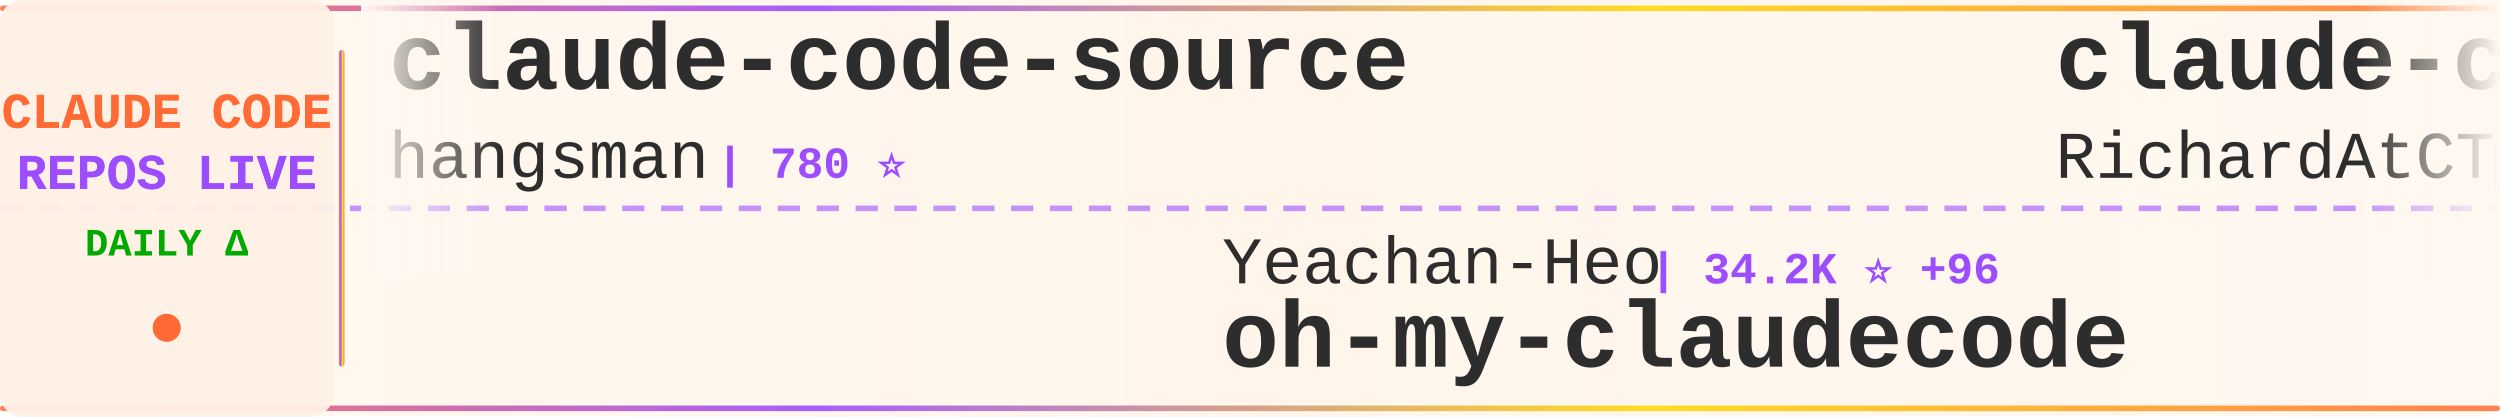
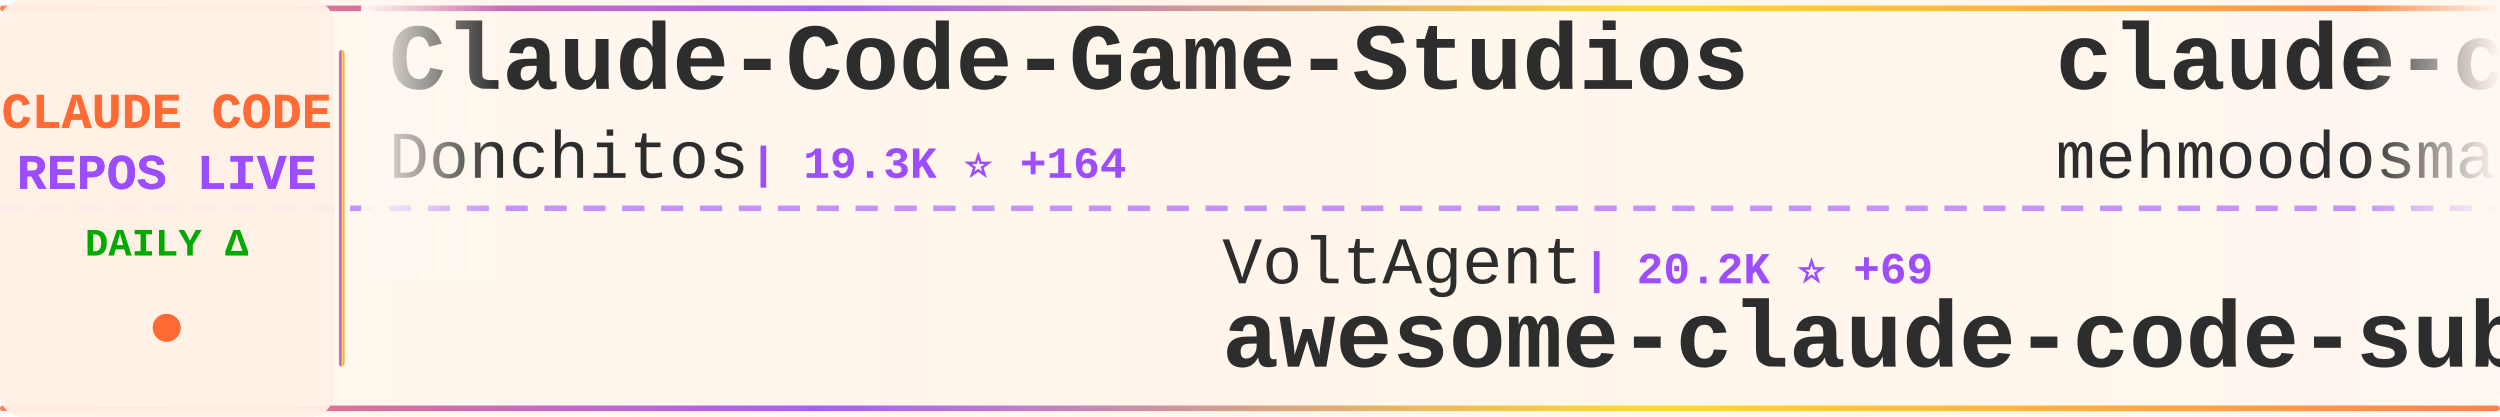
<svg xmlns="http://www.w3.org/2000/svg" width="900" height="150">
  <defs>
    <linearGradient id="tickerBg" x1="0%" y1="0%" x2="100%" y2="0%">
      <stop offset="0%" style="stop-color:#fff8f0;stop-opacity:0.98" />
      <stop offset="50%" style="stop-color:#fff5eb;stop-opacity:1" />
      <stop offset="100%" style="stop-color:#fff8f0;stop-opacity:0.98" />
    </linearGradient>
    <linearGradient id="borderGrad" x1="0%" y1="0%" x2="100%" y2="0%">
      <stop offset="0%" style="stop-color:#FF6B35;stop-opacity:0.85">
        <animate attributeName="stop-opacity" values="0.85;1;0.85" dur="2s" repeatCount="indefinite" />
      </stop>
      <stop offset="33%" style="stop-color:#9C4EFF;stop-opacity:0.9">
        <animate attributeName="stop-opacity" values="0.9;1;0.9" dur="2.2s" repeatCount="indefinite" />
      </stop>
      <stop offset="66%" style="stop-color:#FFD700;stop-opacity:0.85">
        <animate attributeName="stop-opacity" values="0.85;1;0.85" dur="1.8s" repeatCount="indefinite" />
      </stop>
      <stop offset="100%" style="stop-color:#FF6B35;stop-opacity:0.85">
        <animate attributeName="stop-opacity" values="0.85;1;0.85" dur="2s" repeatCount="indefinite" />
      </stop>
    </linearGradient>
    <filter id="textGlow">
      <feGaussianBlur stdDeviation="0.15" result="coloredBlur" />
      <feMerge>
        <feMergeNode in="coloredBlur" />
        <feMergeNode in="SourceGraphic" />
      </feMerge>
    </filter>
    <filter id="metricGlow">
      <feGaussianBlur stdDeviation="0.2" result="coloredBlur" />
      <feMerge>
        <feMergeNode in="coloredBlur" />
        <feMergeNode in="SourceGraphic" />
      </feMerge>
    </filter>
    <linearGradient id="leftFade" x1="0%" y1="0%" x2="100%" y2="0%">
      <stop offset="0%" style="stop-color:#fff8f0;stop-opacity:1" />
      <stop offset="100%" style="stop-color:#fff8f0;stop-opacity:0" />
    </linearGradient>
    <linearGradient id="rightFade" x1="0%" y1="0%" x2="100%" y2="0%">
      <stop offset="0%" style="stop-color:#fff8f0;stop-opacity:0" />
      <stop offset="100%" style="stop-color:#fff8f0;stop-opacity:1" />
    </linearGradient>
  </defs>
  <rect width="900" height="150" fill="url(#tickerBg)" rx="8" />
  <rect x="0" y="2" width="900" height="2" fill="url(#borderGrad)" rx="1" />
  <rect x="0" y="146" width="900" height="2" fill="url(#borderGrad)" rx="1" />
  <line x1="0" y1="75" x2="900" y2="75" stroke="#9C4EFF" stroke-width="2" stroke-dasharray="8 6" opacity="0.6" />
  <rect x="0" y="0" width="120" height="150" fill="#fff0e6" opacity="0.95" rx="8" />
  <text x="60" y="46" font-family="'Courier New', monospace" font-size="18" font-weight="bold" fill="#FF6B35" text-anchor="middle" filter="url(#textGlow)">
    CLAUDE CODE
  </text>
  <text x="60" y="68" font-family="'Courier New', monospace" font-size="18" font-weight="bold" fill="#9C4EFF" text-anchor="middle" filter="url(#textGlow)">
    REPOS LIVE
  </text>
  <text x="60" y="92" font-family="'Courier New', monospace" font-size="14" font-weight="bold" fill="#00aa00" text-anchor="middle">
    DAILY Δ
  </text>
  <circle cx="60" cy="118" r="5" fill="#FF6B35" filter="url(#metricGlow)">
    <animate attributeName="r" values="4;6;4" dur="1.5s" repeatCount="indefinite" />
    <animate attributeName="opacity" values="0.6;1;0.6" dur="1.5s" repeatCount="indefinite" />
  </circle>
  <rect x="122" y="18" width="2" height="114" fill="url(#borderGrad)" rx="1" />
  <clipPath id="tickerClip">
    <rect x="130" y="0" width="770" height="150" />
  </clipPath>
  <g clip-path="url(#tickerClip)">
    <g id="tickerItems">
      <animateTransform attributeName="transform" attributeType="XML" type="translate" from="0 0" to="-3000 0" dur="54s" repeatCount="indefinite" />
      <g transform="translate(0, 0)">
-         <text x="140" y="32" font-family="'Courier New', monospace" font-size="34" font-weight="bold" fill="#2d2d2d">claude-code-source</text>
-         <text x="140" y="64" font-family="'Courier New', monospace" font-size="24" font-weight="normal" fill="#2d2d2d" opacity="1.0">hangsman</text>
-         <text x="258" y="64" font-family="'Courier New', monospace" font-size="16" font-weight="bold" fill="#9C4EFF"> | 780 ⭐</text>
+         <text x="140" y="32" font-family="'Courier New', monospace" font-size="34" font-weight="bold" fill="#2d2d2d">Claude-Code-Game-Studios</text>
+         <text x="140" y="64" font-family="'Courier New', monospace" font-size="24" font-weight="normal" fill="#2d2d2d" opacity="1.0">Donchitos</text>
+         <text x="270" y="64" font-family="'Courier New', monospace" font-size="16" font-weight="bold" fill="#9C4EFF"> | 19.3K ⭐ +164</text>
      </g>
      <g transform="translate(300, 0)">
-         <text x="140" y="102" font-family="'Courier New', monospace" font-size="24" font-weight="normal" fill="#2d2d2d" opacity="1.0">Yeachan-Heo</text>
-         <text x="294" y="102" font-family="'Courier New', monospace" font-size="16" font-weight="bold" fill="#9C4EFF"> | 34.2K ⭐ +96</text>
-         <text x="140" y="132" font-family="'Courier New', monospace" font-size="34" font-weight="bold" fill="#2d2d2d">oh-my-claudecode</text>
+         <text x="140" y="102" font-family="'Courier New', monospace" font-size="24" font-weight="normal" fill="#2d2d2d" opacity="1.0">VoltAgent</text>
+         <text x="270" y="102" font-family="'Courier New', monospace" font-size="16" font-weight="bold" fill="#9C4EFF"> | 20.2K ⭐ +69</text>
+         <text x="140" y="132" font-family="'Courier New', monospace" font-size="34" font-weight="bold" fill="#2d2d2d">awesome-claude-code-suba...</text>
      </g>
      <g transform="translate(600, 0)">
-         <text x="140" y="32" font-family="'Courier New', monospace" font-size="34" font-weight="bold" fill="#2d2d2d">claude-code-telegram</text>
-         <text x="140" y="64" font-family="'Courier New', monospace" font-size="24" font-weight="normal" fill="#2d2d2d" opacity="1.0">RichardAtCT</text>
-         <text x="294" y="64" font-family="'Courier New', monospace" font-size="16" font-weight="bold" fill="#9C4EFF"> | 2.6K ⭐ +1</text>
+         <text x="140" y="32" font-family="'Courier New', monospace" font-size="34" font-weight="bold" fill="#2d2d2d">claude-code</text>
+         <text x="140" y="64" font-family="'Courier New', monospace" font-size="24" font-weight="normal" fill="#2d2d2d" opacity="1.0">mehmoodosman</text>
+         <text x="306" y="64" font-family="'Courier New', monospace" font-size="16" font-weight="bold" fill="#9C4EFF"> | 169 ⭐</text>
      </g>
      <g transform="translate(900, 0)">
-         <text x="140" y="102" font-family="'Courier New', monospace" font-size="24" font-weight="normal" fill="#2d2d2d" opacity="1.0">edmund-io</text>
-         <text x="270" y="102" font-family="'Courier New', monospace" font-size="16" font-weight="bold" fill="#9C4EFF"> | 1.4K ⭐ +4</text>
-         <text x="140" y="132" font-family="'Courier New', monospace" font-size="34" font-weight="bold" fill="#2d2d2d">edmunds-claude-code</text>
+         <text x="140" y="102" font-family="'Courier New', monospace" font-size="24" font-weight="normal" fill="#2d2d2d" opacity="1.0">777genius</text>
+         <text x="270" y="102" font-family="'Courier New', monospace" font-size="16" font-weight="bold" fill="#9C4EFF"> | 913 ⭐</text>
+         <text x="140" y="132" font-family="'Courier New', monospace" font-size="34" font-weight="bold" fill="#2d2d2d">claude-code-source-code</text>
      </g>
      <g transform="translate(1200, 0)">
-         <text x="140" y="32" font-family="'Courier New', monospace" font-size="34" font-weight="bold" fill="#2d2d2d">claude-code-source-code</text>
-         <text x="140" y="64" font-family="'Courier New', monospace" font-size="24" font-weight="normal" fill="#2d2d2d" opacity="1.0">777genius</text>
-         <text x="270" y="64" font-family="'Courier New', monospace" font-size="16" font-weight="bold" fill="#9C4EFF"> | 913 ⭐</text>
+         <text x="140" y="32" font-family="'Courier New', monospace" font-size="34" font-weight="bold" fill="#2d2d2d">claude-code</text>
+         <text x="140" y="64" font-family="'Courier New', monospace" font-size="24" font-weight="normal" fill="#2d2d2d" opacity="1.0">jarmuine</text>
+         <text x="258" y="64" font-family="'Courier New', monospace" font-size="16" font-weight="bold" fill="#9C4EFF"> | 2.2K ⭐ +2</text>
      </g>
      <g transform="translate(1500, 0)">
-         <text x="140" y="102" font-family="'Courier New', monospace" font-size="24" font-weight="normal" fill="#2d2d2d" opacity="1.0">yasasbanukaofficial</text>
-         <text x="390" y="102" font-family="'Courier New', monospace" font-size="16" font-weight="bold" fill="#9C4EFF"> | 3.2K ⭐ +11</text>
-         <text x="140" y="132" font-family="'Courier New', monospace" font-size="34" font-weight="bold" fill="#2d2d2d">claude-code</text>
+         <text x="140" y="102" font-family="'Courier New', monospace" font-size="24" font-weight="normal" fill="#2d2d2d" opacity="1.0">alejandrobalderas</text>
+         <text x="366" y="102" font-family="'Courier New', monospace" font-size="16" font-weight="bold" fill="#9C4EFF"> | 1.9K ⭐ +3</text>
+         <text x="140" y="132" font-family="'Courier New', monospace" font-size="34" font-weight="bold" fill="#2d2d2d">claude-code-from-source</text>
      </g>
      <g transform="translate(1800, 0)">
-         <text x="140" y="32" font-family="'Courier New', monospace" font-size="34" font-weight="bold" fill="#2d2d2d">claude-code-infrastructu...</text>
-         <text x="140" y="64" font-family="'Courier New', monospace" font-size="24" font-weight="normal" fill="#2d2d2d" opacity="1.0">diet103</text>
-         <text x="246" y="64" font-family="'Courier New', monospace" font-size="16" font-weight="bold" fill="#9C4EFF"> | 9.6K ⭐ +2</text>
+         <text x="140" y="32" font-family="'Courier New', monospace" font-size="34" font-weight="bold" fill="#2d2d2d">Auto-claude-code-researc...</text>
+         <text x="140" y="64" font-family="'Courier New', monospace" font-size="24" font-weight="normal" fill="#2d2d2d" opacity="1.0">wanshuiyin</text>
+         <text x="282" y="64" font-family="'Courier New', monospace" font-size="16" font-weight="bold" fill="#9C4EFF"> | 10.1K ⭐ +168</text>
      </g>
      <g transform="translate(2100, 0)">
-         <text x="140" y="102" font-family="'Courier New', monospace" font-size="24" font-weight="normal" fill="#2d2d2d" opacity="1.0">farion1231</text>
-         <text x="282" y="102" font-family="'Courier New', monospace" font-size="16" font-weight="bold" fill="#9C4EFF"> | 74.5K ⭐ +1.1K</text>
-         <text x="140" y="132" font-family="'Courier New', monospace" font-size="34" font-weight="bold" fill="#2d2d2d">cc-switch</text>
+         <text x="140" y="102" font-family="'Courier New', monospace" font-size="24" font-weight="normal" fill="#2d2d2d" opacity="1.0">anthropics</text>
+         <text x="282" y="102" font-family="'Courier New', monospace" font-size="16" font-weight="bold" fill="#9C4EFF"> | 137.6K ⭐ +625</text>
+         <text x="140" y="132" font-family="'Courier New', monospace" font-size="34" font-weight="bold" fill="#2d2d2d">skills</text>
      </g>
      <g transform="translate(2400, 0)">
-         <text x="140" y="32" font-family="'Courier New', monospace" font-size="34" font-weight="bold" fill="#2d2d2d">claude_codex_bridge</text>
-         <text x="140" y="64" font-family="'Courier New', monospace" font-size="24" font-weight="normal" fill="#2d2d2d" opacity="1.0">SeemSeam</text>
-         <text x="258" y="64" font-family="'Courier New', monospace" font-size="16" font-weight="bold" fill="#9C4EFF"> | 2.7K ⭐ +19</text>
+         <text x="140" y="32" font-family="'Courier New', monospace" font-size="34" font-weight="bold" fill="#2d2d2d">claude-code-system-promp...</text>
+         <text x="140" y="64" font-family="'Courier New', monospace" font-size="24" font-weight="normal" fill="#2d2d2d" opacity="1.0">Piebald-AI</text>
+         <text x="282" y="64" font-family="'Courier New', monospace" font-size="16" font-weight="bold" fill="#9C4EFF"> | 10.3K ⭐ +28</text>
      </g>
      <g transform="translate(2700, 0)">
-         <text x="140" y="102" font-family="'Courier New', monospace" font-size="24" font-weight="normal" fill="#2d2d2d" opacity="1.0">AprilNEA</text>
-         <text x="258" y="102" font-family="'Courier New', monospace" font-size="16" font-weight="bold" fill="#9C4EFF"> | 383 ⭐ +1</text>
-         <text x="140" y="132" font-family="'Courier New', monospace" font-size="34" font-weight="bold" fill="#2d2d2d">claude-code-source</text>
+         <text x="140" y="102" font-family="'Courier New', monospace" font-size="24" font-weight="normal" fill="#2d2d2d" opacity="1.0">musistudio</text>
+         <text x="282" y="102" font-family="'Courier New', monospace" font-size="16" font-weight="bold" fill="#9C4EFF"> | 34.2K ⭐ +30</text>
+         <text x="140" y="132" font-family="'Courier New', monospace" font-size="34" font-weight="bold" fill="#2d2d2d">claude-code-router</text>
      </g>
      <g transform="translate(3000, 0)">
-         <text x="140" y="32" font-family="'Courier New', monospace" font-size="34" font-weight="bold" fill="#2d2d2d">claude-code-source</text>
-         <text x="140" y="64" font-family="'Courier New', monospace" font-size="24" font-weight="normal" fill="#2d2d2d" opacity="1.0">hangsman</text>
-         <text x="258" y="64" font-family="'Courier New', monospace" font-size="16" font-weight="bold" fill="#9C4EFF"> | 780 ⭐</text>
+         <text x="140" y="32" font-family="'Courier New', monospace" font-size="34" font-weight="bold" fill="#2d2d2d">Claude-Code-Game-Studios</text>
+         <text x="140" y="64" font-family="'Courier New', monospace" font-size="24" font-weight="normal" fill="#2d2d2d" opacity="1.0">Donchitos</text>
+         <text x="270" y="64" font-family="'Courier New', monospace" font-size="16" font-weight="bold" fill="#9C4EFF"> | 19.3K ⭐ +164</text>
      </g>
      <g transform="translate(3300, 0)">
-         <text x="140" y="102" font-family="'Courier New', monospace" font-size="24" font-weight="normal" fill="#2d2d2d" opacity="1.0">Yeachan-Heo</text>
-         <text x="294" y="102" font-family="'Courier New', monospace" font-size="16" font-weight="bold" fill="#9C4EFF"> | 34.2K ⭐ +96</text>
-         <text x="140" y="132" font-family="'Courier New', monospace" font-size="34" font-weight="bold" fill="#2d2d2d">oh-my-claudecode</text>
+         <text x="140" y="102" font-family="'Courier New', monospace" font-size="24" font-weight="normal" fill="#2d2d2d" opacity="1.0">VoltAgent</text>
+         <text x="270" y="102" font-family="'Courier New', monospace" font-size="16" font-weight="bold" fill="#9C4EFF"> | 20.2K ⭐ +69</text>
+         <text x="140" y="132" font-family="'Courier New', monospace" font-size="34" font-weight="bold" fill="#2d2d2d">awesome-claude-code-suba...</text>
      </g>
      <g transform="translate(3600, 0)">
-         <text x="140" y="32" font-family="'Courier New', monospace" font-size="34" font-weight="bold" fill="#2d2d2d">claude-code-telegram</text>
-         <text x="140" y="64" font-family="'Courier New', monospace" font-size="24" font-weight="normal" fill="#2d2d2d" opacity="1.0">RichardAtCT</text>
-         <text x="294" y="64" font-family="'Courier New', monospace" font-size="16" font-weight="bold" fill="#9C4EFF"> | 2.6K ⭐ +1</text>
+         <text x="140" y="32" font-family="'Courier New', monospace" font-size="34" font-weight="bold" fill="#2d2d2d">claude-code</text>
+         <text x="140" y="64" font-family="'Courier New', monospace" font-size="24" font-weight="normal" fill="#2d2d2d" opacity="1.0">mehmoodosman</text>
+         <text x="306" y="64" font-family="'Courier New', monospace" font-size="16" font-weight="bold" fill="#9C4EFF"> | 169 ⭐</text>
      </g>
      <g transform="translate(3900, 0)">
-         <text x="140" y="102" font-family="'Courier New', monospace" font-size="24" font-weight="normal" fill="#2d2d2d" opacity="1.0">edmund-io</text>
-         <text x="270" y="102" font-family="'Courier New', monospace" font-size="16" font-weight="bold" fill="#9C4EFF"> | 1.4K ⭐ +4</text>
-         <text x="140" y="132" font-family="'Courier New', monospace" font-size="34" font-weight="bold" fill="#2d2d2d">edmunds-claude-code</text>
+         <text x="140" y="102" font-family="'Courier New', monospace" font-size="24" font-weight="normal" fill="#2d2d2d" opacity="1.0">777genius</text>
+         <text x="270" y="102" font-family="'Courier New', monospace" font-size="16" font-weight="bold" fill="#9C4EFF"> | 913 ⭐</text>
+         <text x="140" y="132" font-family="'Courier New', monospace" font-size="34" font-weight="bold" fill="#2d2d2d">claude-code-source-code</text>
      </g>
    </g>
  </g>
  <rect x="130" y="0" width="50" height="100" fill="url(#leftFade)" />
  <rect x="850" y="0" width="50" height="100" fill="url(#rightFade)" />
</svg>
